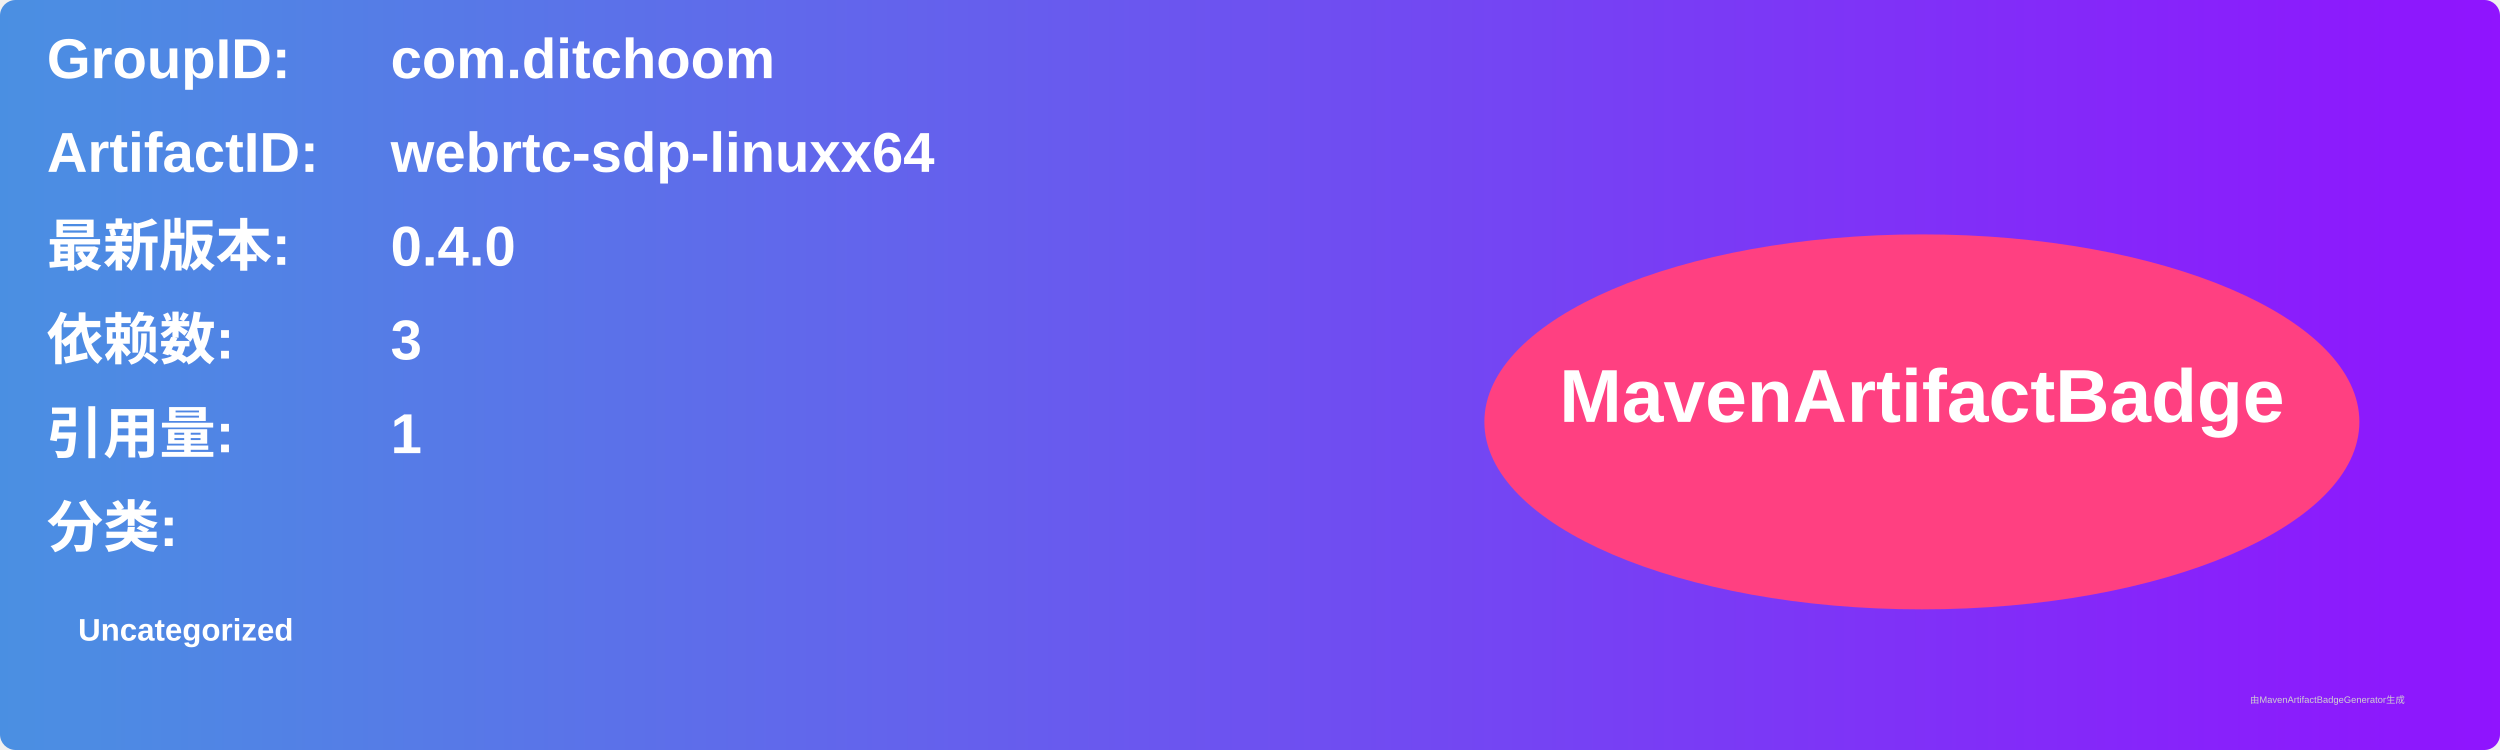
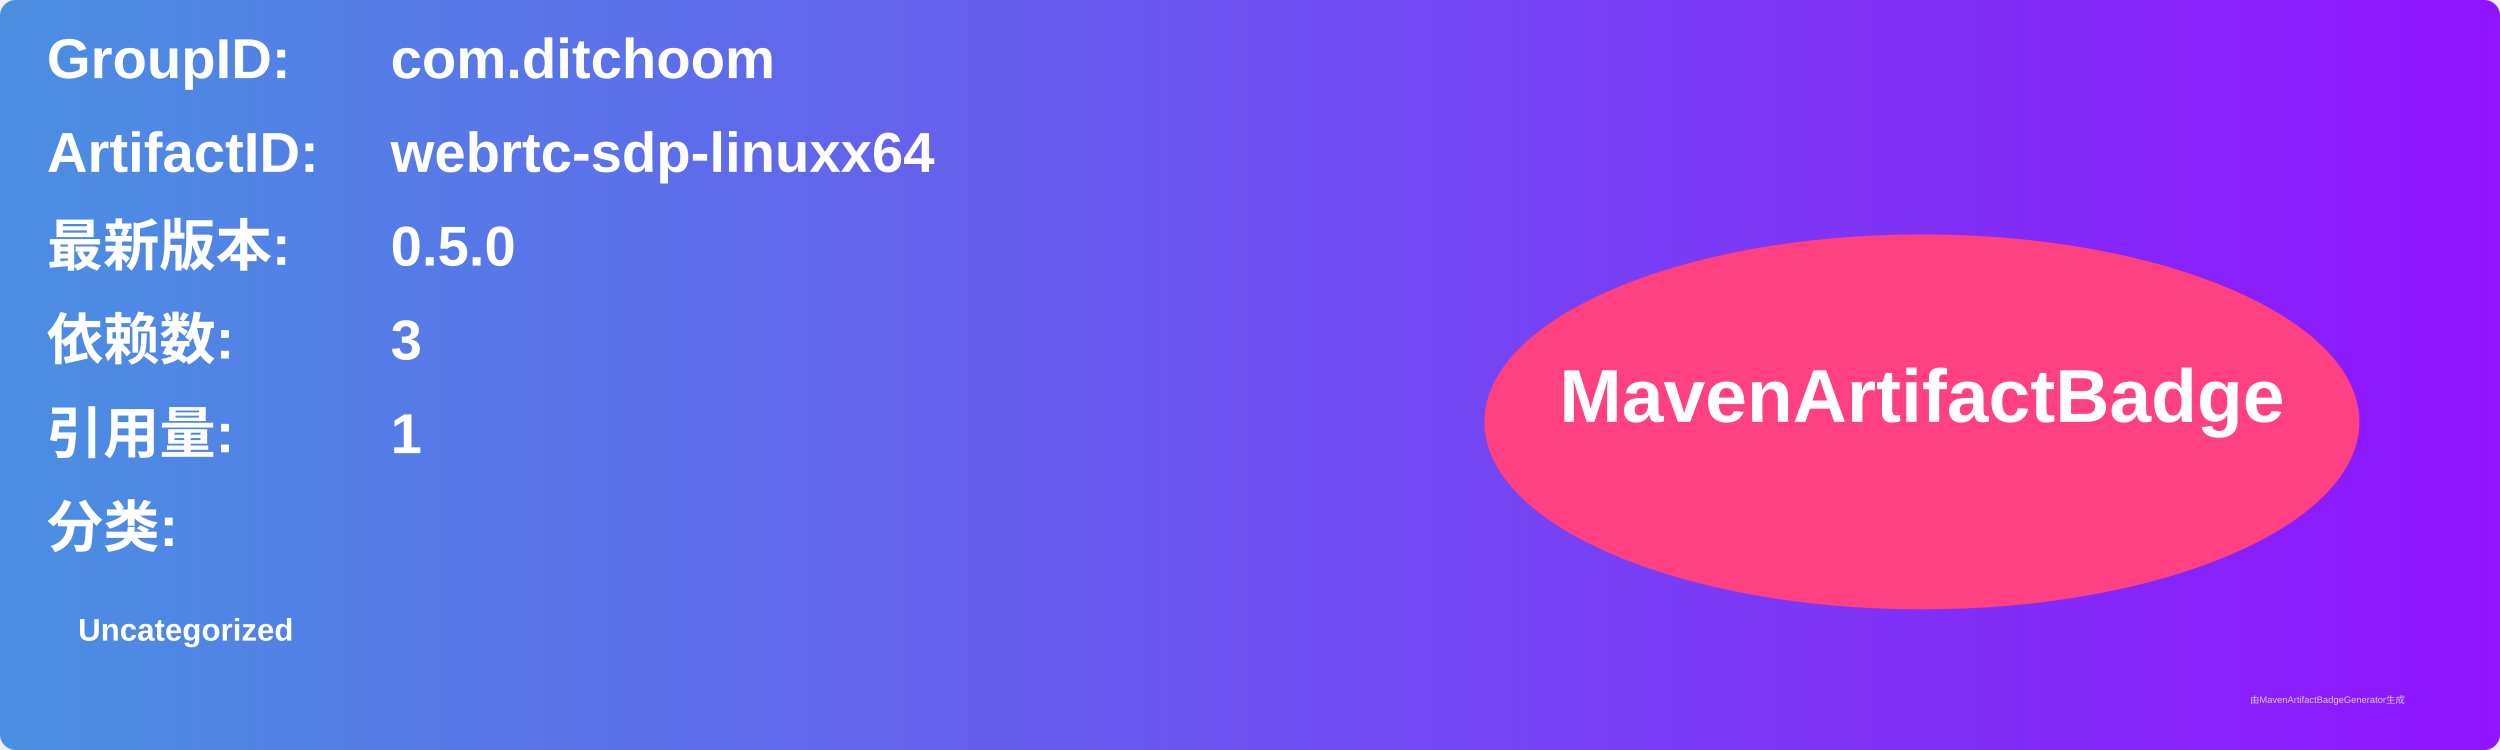
<svg xmlns="http://www.w3.org/2000/svg" width="800" height="240" viewBox="0 0 800 240">
  <linearGradient id="grad" x1="0%" y1="0%" x2="100%" y2="0%">
    <stop offset="0%" stop-color="#4a90e2" />
    <stop offset="100%" stop-color="#9013fe" />
  </linearGradient>
  <rect width="100%" height="100%" rx="5" ry="5" fill="url(#grad)" />
  <g transform="translate(15, 15)">
    <text x="0" y="10" font-family="Arial" font-size="18" fill="white" font-weight="bold" width="260">GroupID:</text>
    <text x="110" y="10" font-family="Arial" font-size="18" fill="white" font-weight="bold" width="460">com.ditchoom</text>
    <text x="0" y="40" font-family="Arial" font-size="18" fill="white" font-weight="bold" width="260">ArtifactID:</text>
    <text x="110" y="40" font-family="Arial" font-size="18" fill="white" font-weight="bold" width="460">webrtc-sdp-linuxx64</text>
    <text x="0" y="70" font-family="Arial" font-size="18" fill="white" font-weight="bold">最新版本:</text>
    <text x="110" y="70" font-family="Arial" font-size="18" fill="white" font-weight="bold">
-       <tspan font-weight="bold">0.4.0</tspan>
+       <tspan font-weight="bold">0.5.0</tspan>
    </text>
    <text x="0" y="100" font-family="Arial" font-size="18" fill="white" font-weight="bold">依赖数: </text>
    <text x="110" y="100" font-family="Arial" font-size="18" fill="white">
      <tspan font-weight="bold">3</tspan>
    </text>
    <text x="0" y="130" font-family="Arial" font-size="18" fill="white" font-weight="bold">引用量: </text>
    <text x="110" y="130" font-family="Arial" font-size="18" fill="white">
      <tspan font-weight="bold">1</tspan>
    </text>
    <text x="0" y="160" font-family="Arial" font-size="18" fill="white" font-weight="bold">分类:</text>
    <text x="10" y="190" font-family="Arial" font-size="10" fill="white">
      <tspan font-weight="bold">Uncategorized</tspan>
    </text>
    <ellipse cx="600" cy="120" rx="140" ry="60" fill="#ff4081" />
    <text x="600" y="120" text-anchor="middle" font-family="Arial" font-size="24" fill="white" font-weight="bold">MavenArtifactBadge</text>
  </g>
  <text x="720" y="225" font-family="Arial" font-size="3" fill="#d0d0d0">由MavenArtifactBadgeGenerator生成</text>
</svg>
